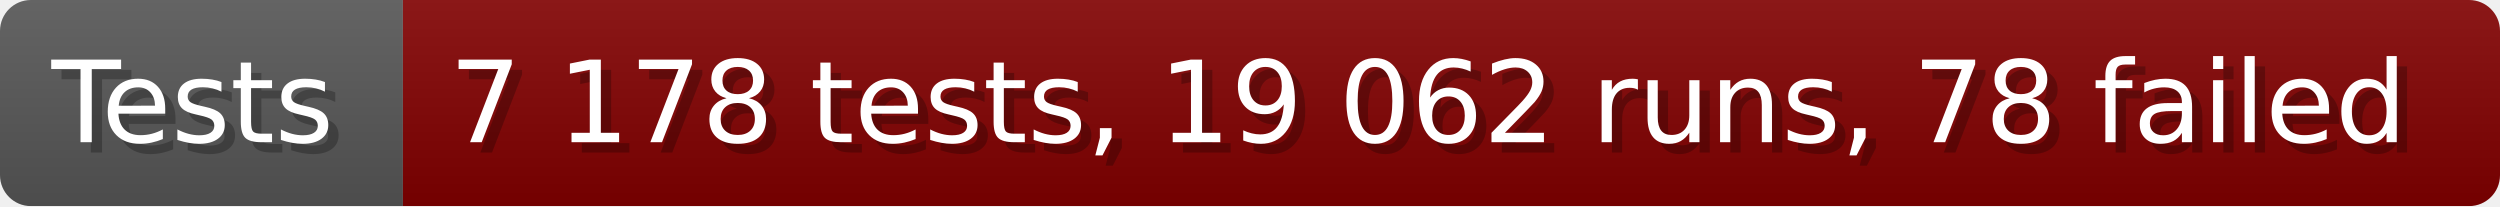
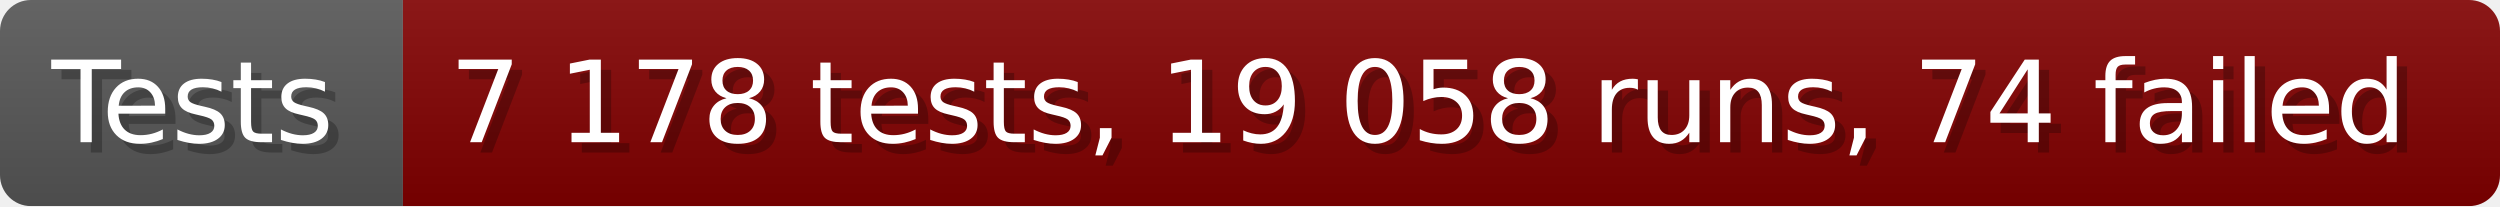
- <svg xmlns="http://www.w3.org/2000/svg" width="242.6" height="20" viewBox="0 0 2426 200" role="img" aria-label="Tests: 7 178 tests, 19 062 runs, 78 failed">
+ <svg xmlns="http://www.w3.org/2000/svg" width="242.6" height="20" viewBox="0 0 2426 200" role="img" aria-label="Tests: 7 178 tests, 19 058 runs, 74 failed">
  <linearGradient id="a" x2="0" y2="100%">
    <stop offset="0" stop-opacity=".1" stop-color="#EEE" />
    <stop offset="1" stop-opacity=".1" />
  </linearGradient>
  <mask id="m">
    <rect width="2426" height="200" rx="30" fill="#FFF" />
  </mask>
  <g mask="url(#m)">
    <rect width="391" height="200" fill="#555" />
    <rect width="2035" height="200" fill="#800000" x="391" />
    <rect width="2426" height="200" fill="url(#a)" />
  </g>
  <g aria-hidden="true" fill="#fff" text-anchor="start" font-family="Verdana,DejaVu Sans,sans-serif" font-size="110">
    <text x="60" y="148" textLength="291" fill="#000" opacity="0.25">Tests</text>
    <text x="50" y="138" textLength="291">Tests</text>
-     <text x="446" y="148" textLength="1935" fill="#000" opacity="0.25">7 178 tests, 19 062 runs, 78 failed</text>
-     <text x="436" y="138" textLength="1935">7 178 tests, 19 062 runs, 78 failed</text>
+     <text x="446" y="148" textLength="1935" fill="#000" opacity="0.25">7 178 tests, 19 058 runs, 74 failed</text>
+     <text x="436" y="138" textLength="1935">7 178 tests, 19 058 runs, 74 failed</text>
  </g>
</svg>
